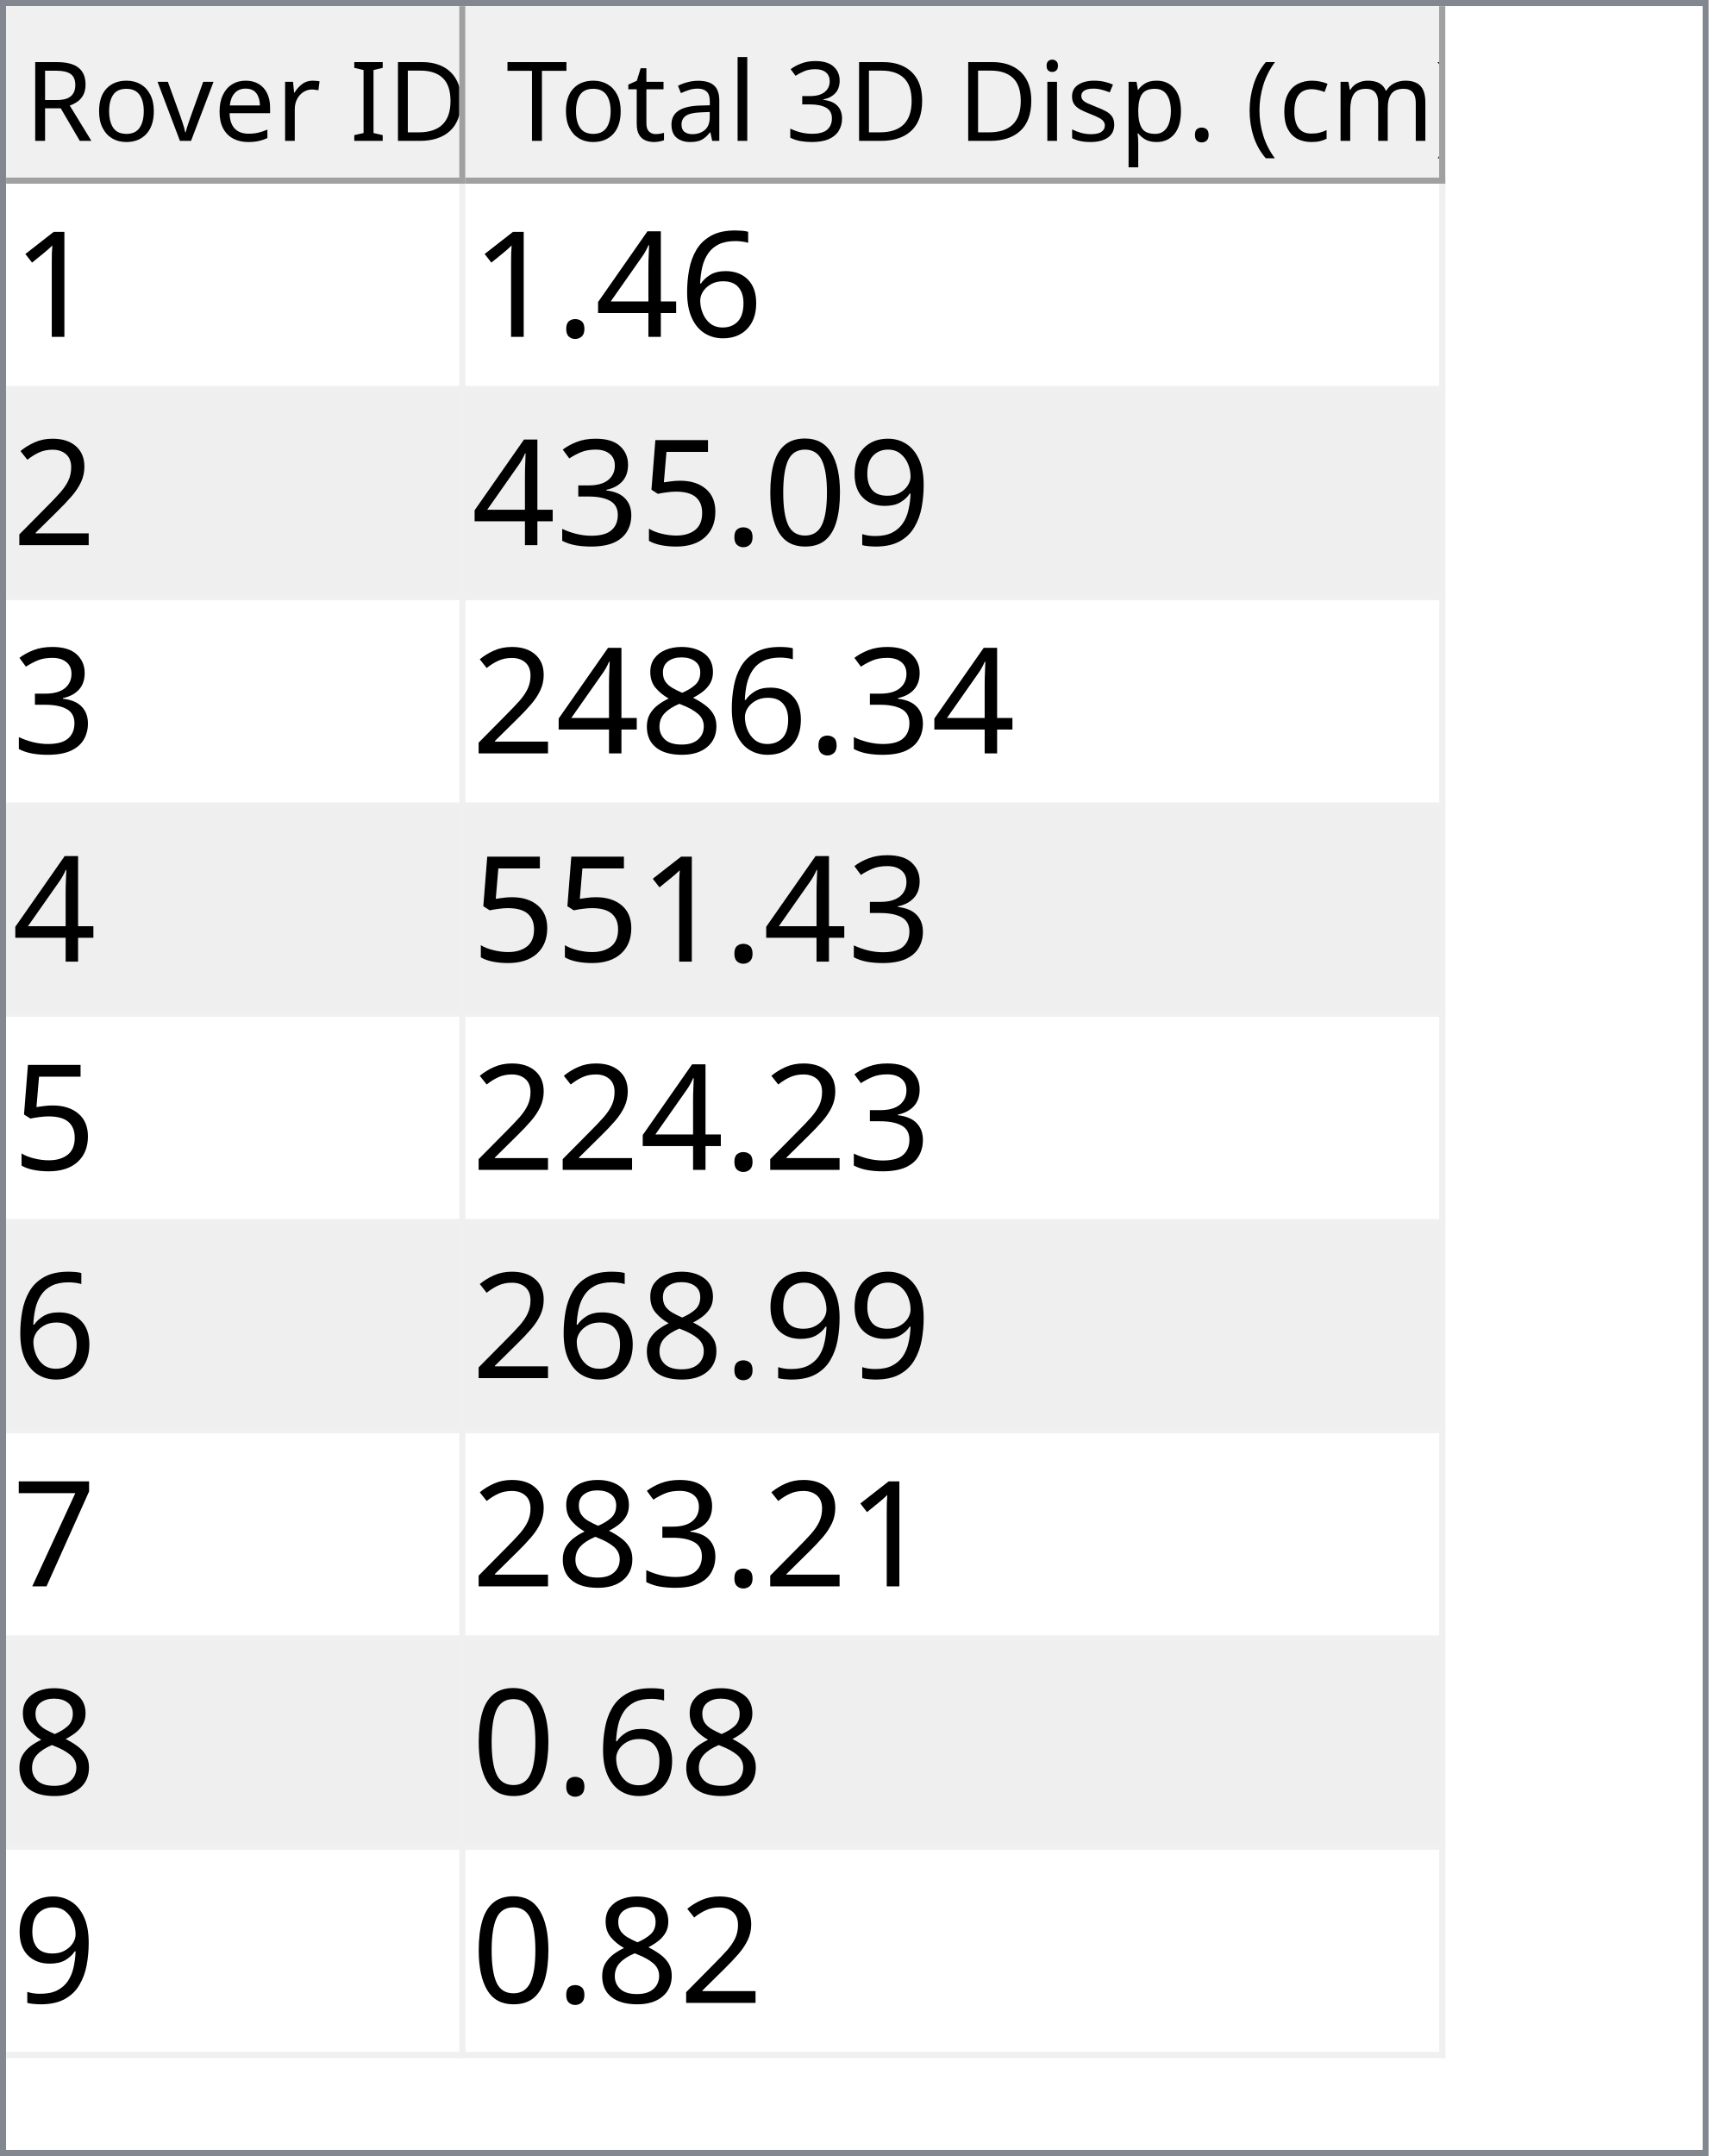
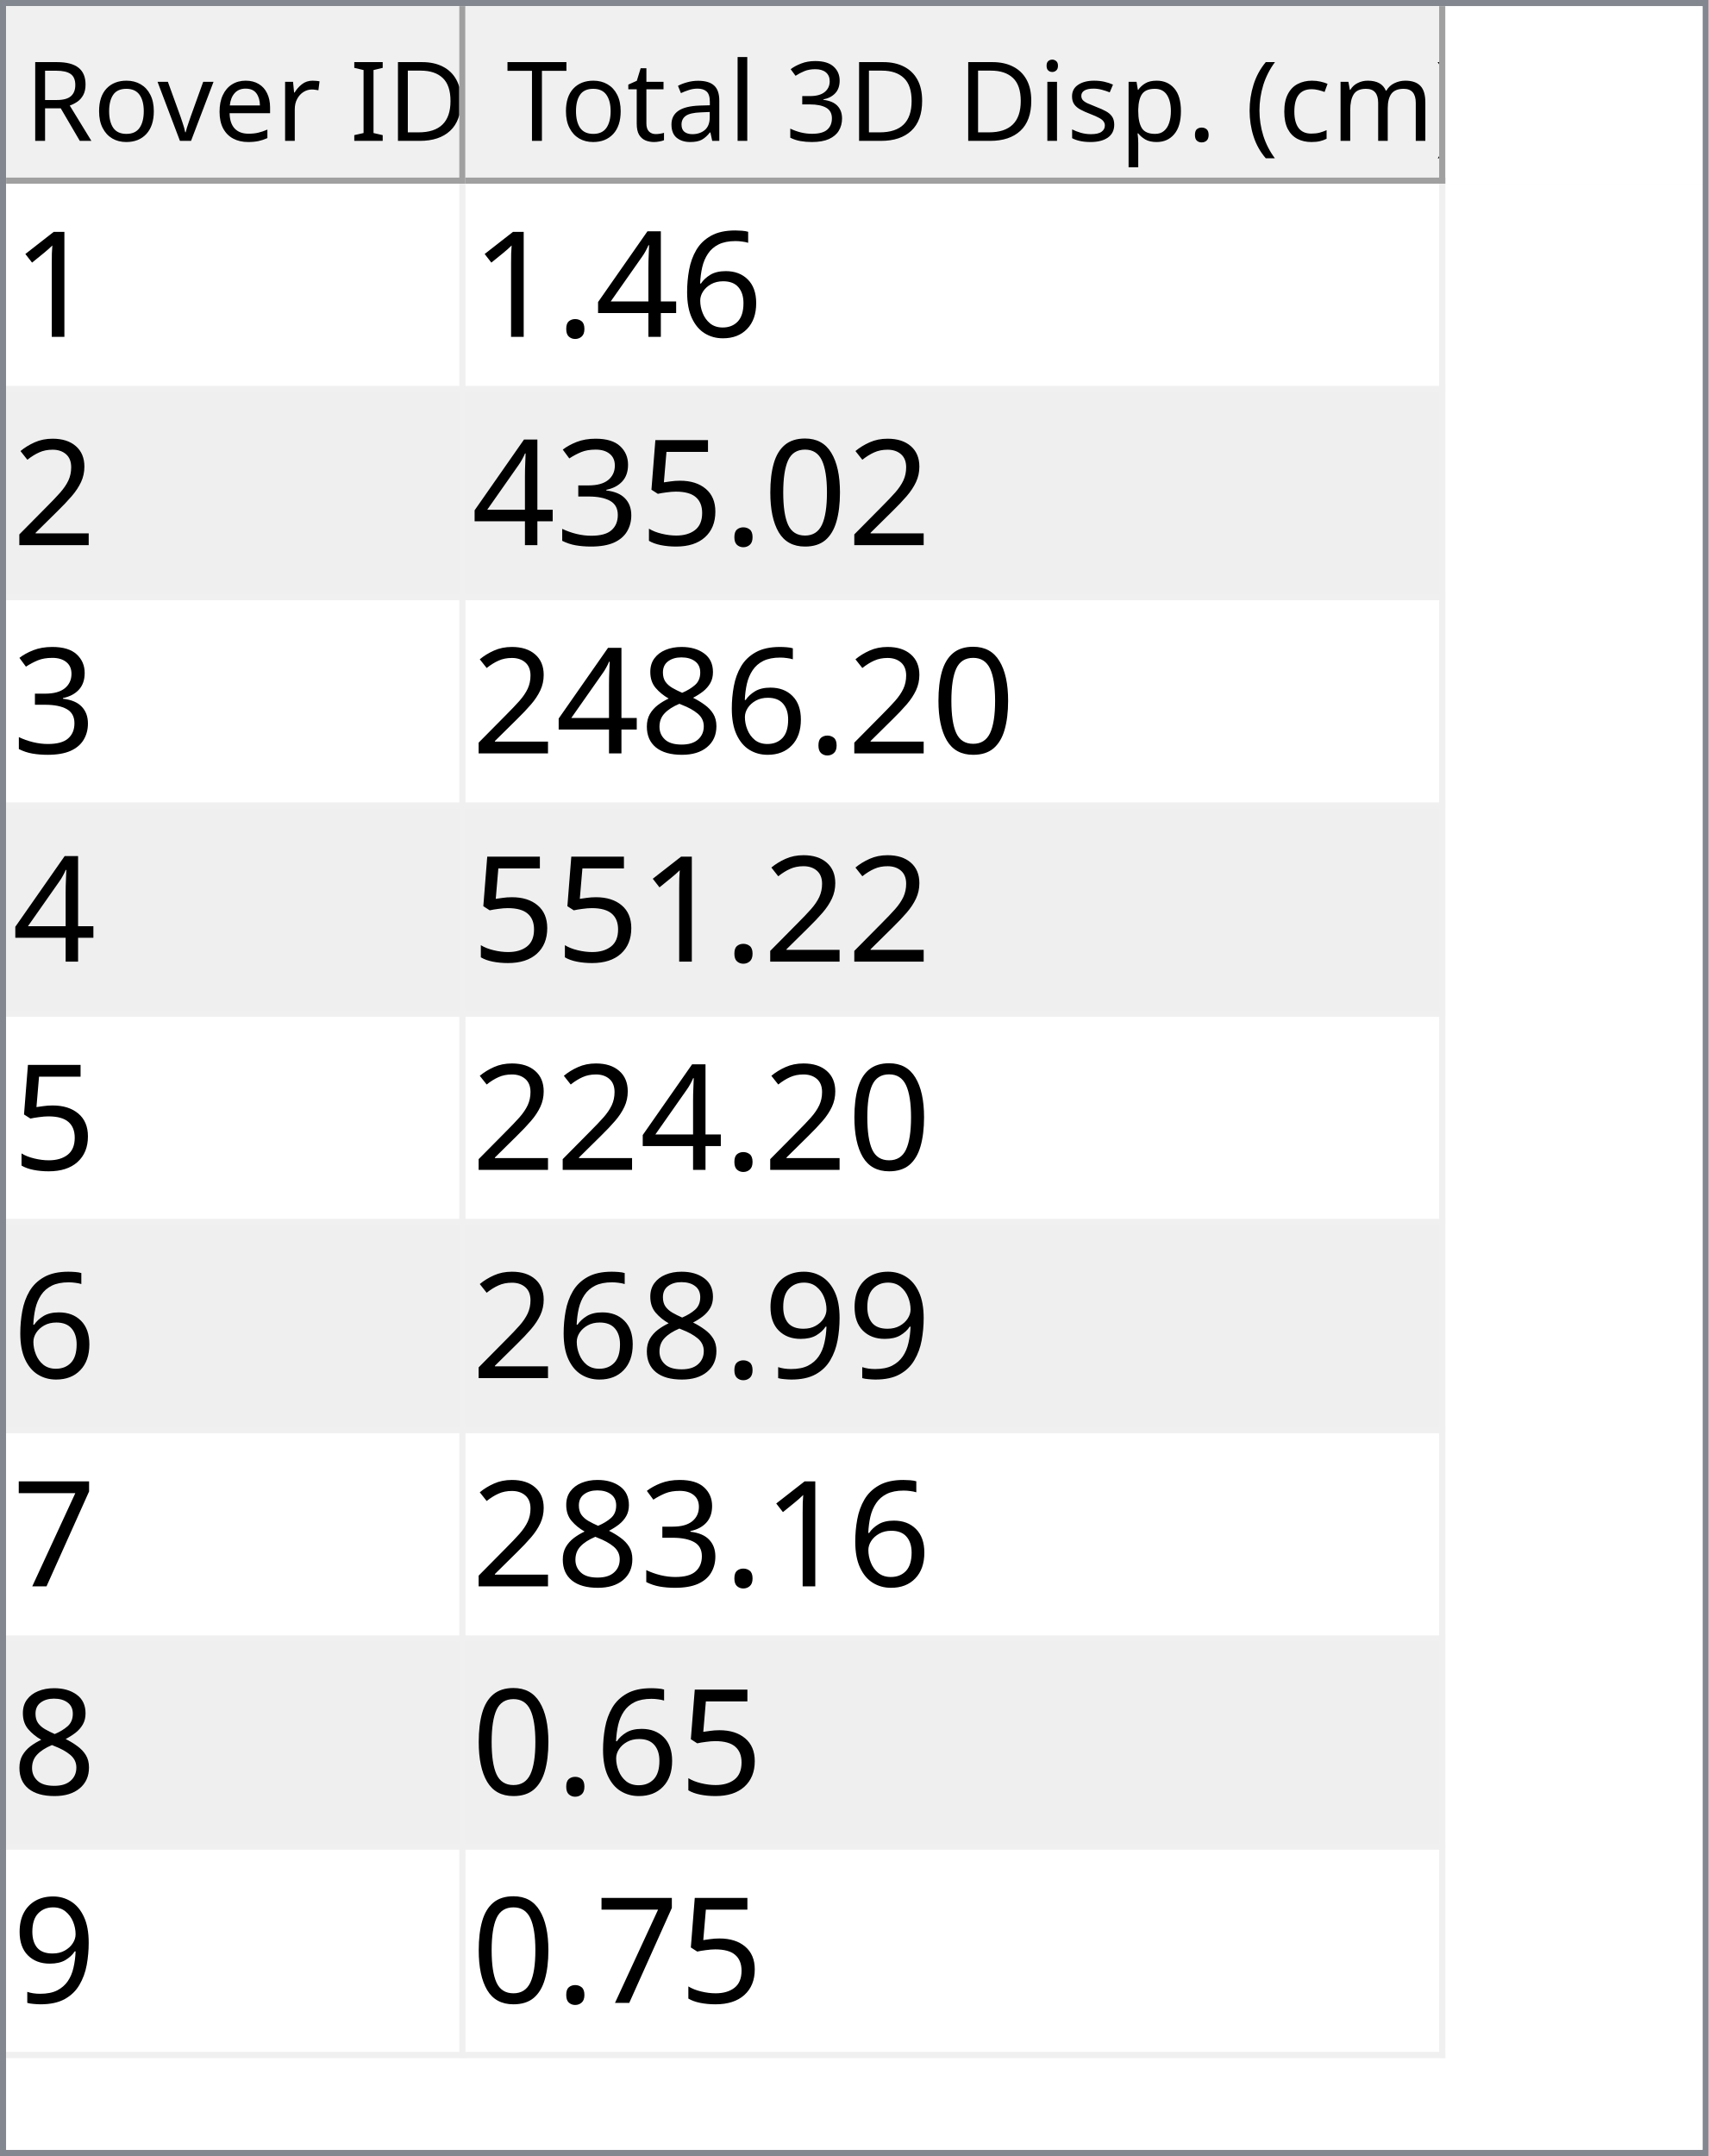
<svg xmlns="http://www.w3.org/2000/svg" style="fill-opacity:1; color-rendering:auto; color-interpolation:auto; text-rendering:auto; stroke:black; stroke-linecap:square; stroke-miterlimit:10; shape-rendering:auto; stroke-opacity:1; fill:black; stroke-dasharray:none; font-weight:normal; stroke-width:1; font-family:'Dialog'; font-style:normal; stroke-linejoin:miter; font-size:12px; stroke-dashoffset:0; image-rendering:auto;" width="279" height="352">
  <defs id="genericDefs" />
  <g>
    <defs id="defs1">
      <clipPath clipPathUnits="userSpaceOnUse" id="clipPath1">
        <path d="M0 0 L279 0 L279 352 L0 352 L0 0 Z" />
      </clipPath>
      <clipPath clipPathUnits="userSpaceOnUse" id="clipPath2">
        <path d="M0 0 L0 352 L279 352 L279 0 Z" />
      </clipPath>
      <clipPath clipPathUnits="userSpaceOnUse" id="clipPath3">
        <path d="M0 0 L0 29 L277 29 L277 0 Z" />
      </clipPath>
      <clipPath clipPathUnits="userSpaceOnUse" id="clipPath4">
        <path d="M0 0 L0 29 L75 29 L75 0 Z" />
      </clipPath>
      <clipPath clipPathUnits="userSpaceOnUse" id="clipPath5">
        <path d="M1 1 L1 28 L74 28 L74 1 Z" />
      </clipPath>
      <clipPath clipPathUnits="userSpaceOnUse" id="clipPath6">
        <path d="M0 0 L0 27 L73 27 L73 0 Z" />
      </clipPath>
      <clipPath clipPathUnits="userSpaceOnUse" id="clipPath7">
        <path d="M-0.5 -0.5 L-0.5 28.5 L74.5 28.5 L74.5 -0.5 Z" />
      </clipPath>
      <clipPath clipPathUnits="userSpaceOnUse" id="clipPath8">
        <path d="M0 0 L0 29 L160 29 L160 0 Z" />
      </clipPath>
      <clipPath clipPathUnits="userSpaceOnUse" id="clipPath9">
        <path d="M1 1 L1 28 L159 28 L159 1 Z" />
      </clipPath>
      <clipPath clipPathUnits="userSpaceOnUse" id="clipPath10">
        <path d="M0 0 L0 27 L158 27 L158 0 Z" />
      </clipPath>
      <clipPath clipPathUnits="userSpaceOnUse" id="clipPath11">
        <path d="M-0.5 -0.5 L-0.5 28.5 L159.5 28.5 L159.5 -0.5 Z" />
      </clipPath>
      <clipPath clipPathUnits="userSpaceOnUse" id="clipPath12">
        <path d="M0 0 L0 321 L277 321 L277 0 Z" />
      </clipPath>
      <clipPath clipPathUnits="userSpaceOnUse" id="clipPath13">
        <path d="M0 0 L0 306 L235 306 L235 0 Z" />
      </clipPath>
      <clipPath clipPathUnits="userSpaceOnUse" id="clipPath14">
        <path d="M-0.5 -0.5 L-0.5 305.5 L234.5 305.5 L234.5 -0.5 Z" />
      </clipPath>
      <clipPath clipPathUnits="userSpaceOnUse" id="clipPath15">
        <path d="M0 0 L0 33 L74 33 L74 0 Z" />
      </clipPath>
      <clipPath clipPathUnits="userSpaceOnUse" id="clipPath16">
        <path d="M0 0 L0 33 L159 33 L159 0 Z" />
      </clipPath>
      <font horiz-adv-x="64.551" id="font1">
        <font-face ascent="107.91" descent="25.098" units-per-em="100" style="font-style:normal; font-family:Segoe UI; font-weight:normal;" />
        <missing-glyph horiz-adv-x="64.551" d="M8.109 0 L8.109 68.266 L56.453 68.266 L56.453 0 L8.109 0 ZM15.328 7.234 L49.219 7.234 L49.219 61.031 L15.328 61.031 L15.328 7.234 Z" />
        <glyph unicode="D" horiz-adv-x="70.117" d="M9.188 0 L9.188 70.016 L28.516 70.016 Q65.531 70.016 65.531 35.891 Q65.531 19.672 55.25 9.836 Q44.969 0 27.734 0 L9.188 0 ZM17.391 62.594 L17.391 7.422 L27.828 7.422 Q41.609 7.422 49.273 14.797 Q56.938 22.172 56.938 35.688 Q56.938 62.594 28.328 62.594 L17.391 62.594 Z" />
        <glyph unicode="I" horiz-adv-x="26.611" d="M17.391 0 L9.188 0 L9.188 70.016 L17.391 70.016 L17.391 0 Z" />
        <glyph unicode=" " horiz-adv-x="27.393" d="" />
        <glyph unicode="r" horiz-adv-x="34.766" d="M34.188 41.891 Q32.078 43.5 28.125 43.5 Q23 43.5 19.555 38.672 Q16.109 33.844 16.109 25.484 L16.109 0 L8.109 0 L8.109 50 L16.109 50 L16.109 39.703 L16.312 39.703 Q18.016 44.969 21.531 47.922 Q25.047 50.875 29.391 50.875 Q32.516 50.875 34.188 50.203 L34.188 41.891 Z" />
        <glyph unicode="e" horiz-adv-x="52.295" d="M48.297 23 L12.984 23 Q13.188 14.656 17.484 10.109 Q21.781 5.562 29.297 5.562 Q37.75 5.562 44.828 11.141 L44.828 3.609 Q38.234 -1.172 27.391 -1.172 Q16.797 -1.172 10.742 5.641 Q4.688 12.453 4.688 24.812 Q4.688 36.469 11.305 43.82 Q17.922 51.172 27.734 51.172 Q37.547 51.172 42.922 44.828 Q48.297 38.484 48.297 27.203 L48.297 23 ZM40.094 29.781 Q40.047 36.719 36.75 40.578 Q33.453 44.438 27.594 44.438 Q21.922 44.438 17.969 40.383 Q14.016 36.328 13.094 29.781 L40.094 29.781 Z" />
        <glyph unicode="v" horiz-adv-x="47.9" d="M47.406 50 L27.484 0 L19.625 0 L0.688 50 L9.469 50 L22.172 13.672 Q23.578 9.672 23.922 6.688 L24.125 6.688 Q24.609 10.453 25.688 13.484 L38.969 50 L47.406 50 Z" />
        <glyph unicode="o" horiz-adv-x="58.594" d="M29 -1.172 Q17.922 -1.172 11.305 5.836 Q4.688 12.844 4.688 24.422 Q4.688 37.016 11.57 44.094 Q18.453 51.172 30.172 51.172 Q41.359 51.172 47.633 44.289 Q53.906 37.406 53.906 25.203 Q53.906 13.234 47.141 6.031 Q40.375 -1.172 29 -1.172 ZM29.594 44.438 Q21.875 44.438 17.383 39.188 Q12.891 33.938 12.891 24.703 Q12.891 15.828 17.43 10.695 Q21.969 5.562 29.594 5.562 Q37.359 5.562 41.531 10.594 Q45.703 15.625 45.703 24.906 Q45.703 34.281 41.531 39.359 Q37.359 44.438 29.594 44.438 Z" />
        <glyph unicode="R" horiz-adv-x="59.814" d="M59.375 0 L49.609 0 L37.891 19.625 Q36.281 22.359 34.766 24.289 Q33.25 26.219 31.664 27.438 Q30.078 28.656 28.25 29.219 Q26.422 29.781 24.125 29.781 L17.391 29.781 L17.391 0 L9.188 0 L9.188 70.016 L30.078 70.016 Q34.672 70.016 38.555 68.867 Q42.438 67.719 45.289 65.375 Q48.141 63.031 49.758 59.547 Q51.375 56.062 51.375 51.375 Q51.375 47.703 50.273 44.656 Q49.172 41.609 47.148 39.211 Q45.125 36.812 42.266 35.133 Q39.406 33.453 35.844 32.516 L35.844 32.328 Q37.594 31.547 38.891 30.547 Q40.188 29.547 41.359 28.18 Q42.531 26.812 43.68 25.078 Q44.828 23.344 46.234 21.047 L59.375 0 ZM17.391 62.594 L17.391 37.203 L28.516 37.203 Q31.594 37.203 34.203 38.133 Q36.812 39.062 38.719 40.797 Q40.625 42.531 41.703 45.047 Q42.781 47.562 42.781 50.688 Q42.781 56.297 39.141 59.445 Q35.5 62.594 28.609 62.594 L17.391 62.594 Z" />
        <glyph unicode=")" horiz-adv-x="30.176" d="M8.297 -15.922 L1.172 -15.922 Q16.406 2.344 16.406 26.812 Q16.406 51.469 1.078 70.016 L8.297 70.016 Q23.531 52.156 23.531 26.703 Q23.531 1.375 8.297 -15.922 Z" />
        <glyph unicode="m" horiz-adv-x="86.133" d="M79.109 0 L71.094 0 L71.094 28.719 Q71.094 37.016 68.531 40.727 Q65.969 44.438 59.906 44.438 Q54.781 44.438 51.195 39.75 Q47.609 35.062 47.609 28.516 L47.609 0 L39.594 0 L39.594 29.688 Q39.594 44.438 28.219 44.438 Q22.953 44.438 19.531 40.016 Q16.109 35.594 16.109 28.516 L16.109 0 L8.109 0 L8.109 50 L16.109 50 L16.109 42.094 L16.312 42.094 Q21.625 51.172 31.844 51.172 Q36.969 51.172 40.773 48.312 Q44.578 45.453 46 40.828 Q51.562 51.172 62.594 51.172 Q79.109 51.172 79.109 30.812 L79.109 0 Z" />
        <glyph unicode="c" horiz-adv-x="46.191" d="M42.188 2.297 Q36.422 -1.172 28.516 -1.172 Q17.828 -1.172 11.258 5.789 Q4.688 12.75 4.688 23.828 Q4.688 36.188 11.766 43.68 Q18.844 51.172 30.672 51.172 Q37.25 51.172 42.281 48.734 L42.281 40.531 Q36.719 44.438 30.375 44.438 Q22.703 44.438 17.797 38.945 Q12.891 33.453 12.891 24.516 Q12.891 15.719 17.508 10.641 Q22.125 5.562 29.891 5.562 Q36.422 5.562 42.188 9.906 L42.188 2.297 Z" />
        <glyph unicode="(" horiz-adv-x="30.176" d="M29.109 -15.922 L21.969 -15.922 Q6.844 1.375 6.844 26.703 Q6.844 52.156 21.969 70.016 L29.203 70.016 Q13.875 51.469 13.875 26.812 Q13.875 2.344 29.109 -15.922 Z" />
        <glyph unicode="." horiz-adv-x="21.68" d="M10.891 -1.078 Q8.641 -1.078 7.055 0.539 Q5.469 2.156 5.469 4.391 Q5.469 6.641 7.055 8.273 Q8.641 9.906 10.891 9.906 Q13.188 9.906 14.797 8.273 Q16.406 6.641 16.406 4.391 Q16.406 2.156 14.797 0.539 Q13.188 -1.078 10.891 -1.078 Z" />
        <glyph unicode="p" horiz-adv-x="58.789" d="M16.312 7.234 L16.109 7.234 L16.109 -23 L8.109 -23 L8.109 50 L16.109 50 L16.109 41.219 L16.312 41.219 Q22.219 51.172 33.594 51.172 Q43.266 51.172 48.688 44.461 Q54.109 37.75 54.109 26.469 Q54.109 13.922 48 6.375 Q41.891 -1.172 31.297 -1.172 Q21.578 -1.172 16.312 7.234 ZM16.109 27.391 L16.109 20.406 Q16.109 14.203 20.141 9.883 Q24.172 5.562 30.375 5.562 Q37.641 5.562 41.773 11.133 Q45.906 16.703 45.906 26.609 Q45.906 34.969 42.047 39.703 Q38.188 44.438 31.594 44.438 Q24.609 44.438 20.359 39.578 Q16.109 34.719 16.109 27.391 Z" />
        <glyph unicode="s" horiz-adv-x="42.432" d="M5.078 1.812 L5.078 10.406 Q11.625 5.562 19.484 5.562 Q30.031 5.562 30.031 12.594 Q30.031 14.594 29.125 15.992 Q28.219 17.391 26.68 18.461 Q25.141 19.531 23.07 20.383 Q21 21.234 18.609 22.172 Q15.281 23.484 12.766 24.828 Q10.25 26.172 8.57 27.859 Q6.891 29.547 6.031 31.695 Q5.172 33.844 5.172 36.719 Q5.172 40.234 6.789 42.945 Q8.406 45.656 11.086 47.484 Q13.766 49.312 17.211 50.242 Q20.656 51.172 24.312 51.172 Q30.812 51.172 35.938 48.922 L35.938 40.828 Q30.422 44.438 23.25 44.438 Q21 44.438 19.195 43.922 Q17.391 43.406 16.094 42.477 Q14.797 41.547 14.086 40.258 Q13.375 38.969 13.375 37.406 Q13.375 35.453 14.086 34.133 Q14.797 32.812 16.164 31.789 Q17.531 30.766 19.484 29.938 Q21.438 29.109 23.922 28.125 Q27.25 26.859 29.883 25.516 Q32.516 24.172 34.375 22.484 Q36.234 20.797 37.234 18.602 Q38.234 16.406 38.234 13.375 Q38.234 9.672 36.602 6.938 Q34.969 4.203 32.234 2.398 Q29.5 0.594 25.93 -0.289 Q22.359 -1.172 18.453 -1.172 Q10.75 -1.172 5.078 1.812 Z" />
        <glyph unicode="i" horiz-adv-x="24.219" d="M12.203 62.703 Q10.062 62.703 8.547 64.164 Q7.031 65.625 7.031 67.875 Q7.031 70.125 8.547 71.609 Q10.062 73.094 12.203 73.094 Q14.406 73.094 15.945 71.609 Q17.484 70.125 17.484 67.875 Q17.484 65.719 15.945 64.211 Q14.406 62.703 12.203 62.703 ZM16.109 0 L8.109 0 L8.109 50 L16.109 50 L16.109 0 Z" />
        <glyph unicode="3" horiz-adv-x="53.906" d="M46.531 19.828 Q46.531 15.094 44.75 11.211 Q42.969 7.328 39.719 4.57 Q36.469 1.812 31.93 0.297 Q27.391 -1.219 21.922 -1.219 Q11.922 -1.219 6 2.594 L6 11.188 Q13.094 5.609 22.219 5.609 Q25.875 5.609 28.828 6.539 Q31.781 7.469 33.906 9.227 Q36.031 10.984 37.18 13.477 Q38.328 15.969 38.328 19.094 Q38.328 32.812 18.797 32.812 L12.984 32.812 L12.984 39.594 L18.5 39.594 Q35.797 39.594 35.797 52.484 Q35.797 64.406 22.609 64.406 Q15.188 64.406 8.688 59.422 L8.688 67.188 Q15.375 71.188 24.609 71.188 Q29 71.188 32.57 69.969 Q36.141 68.75 38.68 66.555 Q41.219 64.359 42.609 61.281 Q44 58.203 44 54.5 Q44 40.672 30.031 36.719 L30.031 36.531 Q33.594 36.141 36.625 34.797 Q39.656 33.453 41.852 31.305 Q44.047 29.156 45.289 26.25 Q46.531 23.344 46.531 19.828 Z" />
        <glyph unicode="l" horiz-adv-x="24.219" d="M16.109 0 L8.109 0 L8.109 74.031 L16.109 74.031 L16.109 0 Z" />
        <glyph unicode="a" horiz-adv-x="50.879" d="M43.891 0 L35.891 0 L35.891 7.812 L35.688 7.812 Q30.469 -1.172 20.312 -1.172 Q12.844 -1.172 8.617 2.781 Q4.391 6.734 4.391 13.281 Q4.391 27.297 20.906 29.594 L35.891 31.688 Q35.891 44.438 25.594 44.438 Q16.547 44.438 9.281 38.281 L9.281 46.484 Q16.656 51.172 26.266 51.172 Q43.891 51.172 43.891 32.516 L43.891 0 ZM35.891 25.297 L23.828 23.641 Q18.266 22.859 15.43 20.875 Q12.594 18.891 12.594 13.875 Q12.594 10.203 15.211 7.883 Q17.828 5.562 22.172 5.562 Q28.125 5.562 32.008 9.742 Q35.891 13.922 35.891 20.312 L35.891 25.297 Z" />
        <glyph unicode="t" horiz-adv-x="33.887" d="M31.297 0.484 Q28.469 -1.078 23.828 -1.078 Q10.688 -1.078 10.688 13.578 L10.688 43.172 L2.094 43.172 L2.094 50 L10.688 50 L10.688 62.203 L18.703 64.797 L18.703 50 L31.297 50 L31.297 43.172 L18.703 43.172 L18.703 14.984 Q18.703 9.969 20.414 7.82 Q22.125 5.672 26.078 5.672 Q29.109 5.672 31.297 7.328 L31.297 0.484 Z" />
        <glyph unicode="T" horiz-adv-x="52.393" d="M50.594 62.594 L30.375 62.594 L30.375 0 L22.172 0 L22.172 62.594 L2 62.594 L2 70.016 L50.594 70.016 L50.594 62.594 Z" />
      </font>
      <font horiz-adv-x="75.0" id="font2">
        <font-face ascent="100.537" descent="21.973" units-per-em="100" style="font-style:normal; font-family:sans-serif; font-weight:normal;" />
        <missing-glyph horiz-adv-x="75.0" d="M12.5 0 L12.5 62.5 L62.5 62.5 L62.5 0 L12.5 0 ZM14.062 1.562 L60.938 1.562 L60.938 60.938 L14.062 60.938 L14.062 1.562 Z" />
        <glyph unicode="1" horiz-adv-x="55.615" d="M37.25 0 L28.469 0 L28.469 56 Q25.297 52.984 20.141 49.953 Q14.984 46.922 10.891 45.406 L10.891 53.906 Q18.266 57.375 23.781 62.305 Q29.297 67.234 31.594 71.875 L37.25 71.875 L37.25 0 Z" />
        <glyph unicode="6" horiz-adv-x="55.615" d="M49.75 54.047 L41.016 53.375 Q39.844 58.547 37.703 60.891 Q34.125 64.656 28.906 64.656 Q24.703 64.656 21.531 62.312 Q17.391 59.281 14.992 53.469 Q12.594 47.656 12.5 36.922 Q15.672 41.75 20.266 44.094 Q24.859 46.438 29.891 46.438 Q38.672 46.438 44.852 39.969 Q51.031 33.5 51.031 23.25 Q51.031 16.5 48.125 10.719 Q45.219 4.938 40.141 1.859 Q35.062 -1.219 28.609 -1.219 Q17.625 -1.219 10.695 6.859 Q3.766 14.938 3.766 33.5 Q3.766 54.25 11.422 63.672 Q18.109 71.875 29.438 71.875 Q37.891 71.875 43.289 67.141 Q48.688 62.406 49.75 54.047 ZM13.875 23.188 Q13.875 18.656 15.797 14.508 Q17.719 10.359 21.188 8.18 Q24.656 6 28.469 6 Q34.031 6 38.039 10.492 Q42.047 14.984 42.047 22.703 Q42.047 30.125 38.086 34.398 Q34.125 38.672 28.125 38.672 Q22.172 38.672 18.023 34.398 Q13.875 30.125 13.875 23.188 Z" />
        <glyph unicode="4" horiz-adv-x="55.615" d="M32.328 0 L32.328 17.141 L1.266 17.141 L1.266 25.203 L33.938 71.578 L41.109 71.578 L41.109 25.203 L50.781 25.203 L50.781 17.141 L41.109 17.141 L41.109 0 L32.328 0 ZM32.328 25.203 L32.328 57.469 L9.906 25.203 L32.328 25.203 Z" />
        <glyph unicode="." horiz-adv-x="27.783" d="M9.078 0 L9.078 10.016 L19.094 10.016 L19.094 0 L9.078 0 Z" />
        <glyph unicode="2" horiz-adv-x="55.615" d="M50.344 8.453 L50.344 0 L3.031 0 Q2.938 3.172 4.047 6.109 Q5.859 10.938 9.836 15.625 Q13.812 20.312 21.344 26.469 Q33.016 36.031 37.117 41.625 Q41.219 47.219 41.219 52.203 Q41.219 57.422 37.477 61.008 Q33.734 64.594 27.734 64.594 Q21.391 64.594 17.578 60.789 Q13.766 56.984 13.719 50.25 L4.688 51.172 Q5.609 61.281 11.664 66.578 Q17.719 71.875 27.938 71.875 Q38.234 71.875 44.242 66.164 Q50.25 60.453 50.25 52 Q50.25 47.703 48.492 43.555 Q46.734 39.406 42.656 34.812 Q38.578 30.219 29.109 22.219 Q21.188 15.578 18.945 13.211 Q16.703 10.844 15.234 8.453 L50.344 8.453 Z" />
-         <glyph unicode="9" horiz-adv-x="55.615" d="M5.469 16.547 L13.922 17.328 Q14.984 11.375 18.016 8.688 Q21.047 6 25.781 6 Q29.828 6 32.883 7.859 Q35.938 9.719 37.891 12.82 Q39.844 15.922 41.164 21.195 Q42.484 26.469 42.484 31.938 Q42.484 32.516 42.438 33.688 Q39.797 29.5 35.234 26.883 Q30.672 24.266 25.344 24.266 Q16.453 24.266 10.305 30.711 Q4.156 37.156 4.156 47.703 Q4.156 58.594 10.578 65.234 Q17 71.875 26.656 71.875 Q33.641 71.875 39.43 68.117 Q45.219 64.359 48.219 57.398 Q51.219 50.438 51.219 37.25 Q51.219 23.531 48.242 15.406 Q45.266 7.281 39.383 3.031 Q33.5 -1.219 25.594 -1.219 Q17.188 -1.219 11.867 3.445 Q6.547 8.109 5.469 16.547 ZM41.453 48.141 Q41.453 55.719 37.43 60.156 Q33.406 64.594 27.734 64.594 Q21.875 64.594 17.531 59.812 Q13.188 55.031 13.188 47.406 Q13.188 40.578 17.312 36.305 Q21.438 32.031 27.484 32.031 Q33.594 32.031 37.523 36.305 Q41.453 40.578 41.453 48.141 Z" />
        <glyph unicode="0" horiz-adv-x="55.615" d="M4.156 35.297 Q4.156 48 6.766 55.742 Q9.375 63.484 14.523 67.68 Q19.672 71.875 27.484 71.875 Q33.25 71.875 37.594 69.555 Q41.938 67.234 44.773 62.867 Q47.609 58.5 49.219 52.227 Q50.828 45.953 50.828 35.297 Q50.828 22.703 48.242 14.969 Q45.656 7.234 40.508 3.008 Q35.359 -1.219 27.484 -1.219 Q17.141 -1.219 11.234 6.203 Q4.156 15.141 4.156 35.297 ZM13.188 35.297 Q13.188 17.672 17.312 11.836 Q21.438 6 27.484 6 Q33.547 6 37.672 11.859 Q41.797 17.719 41.797 35.297 Q41.797 52.984 37.672 58.789 Q33.547 64.594 27.391 64.594 Q21.344 64.594 17.719 59.469 Q13.188 52.938 13.188 35.297 Z" />
        <glyph unicode="5" horiz-adv-x="55.615" d="M4.156 18.75 L13.375 19.531 Q14.406 12.797 18.141 9.398 Q21.875 6 27.156 6 Q33.5 6 37.891 10.789 Q42.281 15.578 42.281 23.484 Q42.281 31 38.062 35.352 Q33.844 39.703 27 39.703 Q22.75 39.703 19.336 37.773 Q15.922 35.844 13.969 32.766 L5.719 33.844 L12.641 70.609 L48.25 70.609 L48.25 62.203 L19.672 62.203 L15.828 42.969 Q22.266 47.469 29.344 47.469 Q38.719 47.469 45.164 40.969 Q51.609 34.469 51.609 24.266 Q51.609 14.547 45.953 7.469 Q39.062 -1.219 27.156 -1.219 Q17.391 -1.219 11.211 4.25 Q5.031 9.719 4.156 18.75 Z" />
        <glyph unicode="3" horiz-adv-x="55.615" d="M4.203 18.891 L12.984 20.062 Q14.5 12.594 18.141 9.297 Q21.781 6 27 6 Q33.203 6 37.477 10.297 Q41.75 14.594 41.75 20.953 Q41.75 27 37.797 30.93 Q33.844 34.859 27.734 34.859 Q25.25 34.859 21.531 33.891 L22.516 41.609 Q23.391 41.5 23.922 41.5 Q29.547 41.5 34.039 44.43 Q38.531 47.359 38.531 53.469 Q38.531 58.297 35.258 61.477 Q31.984 64.656 26.812 64.656 Q21.688 64.656 18.266 61.43 Q14.844 58.203 13.875 51.766 L5.078 53.328 Q6.688 62.156 12.398 67.016 Q18.109 71.875 26.609 71.875 Q32.469 71.875 37.398 69.359 Q42.328 66.844 44.945 62.5 Q47.562 58.156 47.562 53.266 Q47.562 48.641 45.07 44.828 Q42.578 41.016 37.703 38.766 Q44.047 37.312 47.562 32.695 Q51.078 28.078 51.078 21.141 Q51.078 11.766 44.242 5.25 Q37.406 -1.266 26.953 -1.266 Q17.531 -1.266 11.305 4.352 Q5.078 9.969 4.203 18.891 Z" />
        <glyph unicode="8" horiz-adv-x="55.615" d="M17.672 38.812 Q12.203 40.828 9.57 44.539 Q6.938 48.25 6.938 53.422 Q6.938 61.234 12.555 66.555 Q18.172 71.875 27.484 71.875 Q36.859 71.875 42.578 66.43 Q48.297 60.984 48.297 53.172 Q48.297 48.188 45.68 44.508 Q43.062 40.828 37.75 38.812 Q44.344 36.672 47.781 31.883 Q51.219 27.094 51.219 20.453 Q51.219 11.281 44.727 5.031 Q38.234 -1.219 27.641 -1.219 Q17.047 -1.219 10.547 5.055 Q4.047 11.328 4.047 20.703 Q4.047 27.688 7.594 32.398 Q11.141 37.109 17.672 38.812 ZM15.922 53.719 Q15.922 48.641 19.195 45.414 Q22.469 42.188 27.688 42.188 Q32.766 42.188 36.016 45.383 Q39.266 48.578 39.266 53.219 Q39.266 58.062 35.914 61.359 Q32.562 64.656 27.594 64.656 Q22.562 64.656 19.242 61.43 Q15.922 58.203 15.922 53.719 ZM13.094 20.656 Q13.094 16.891 14.875 13.375 Q16.656 9.859 20.172 7.93 Q23.688 6 27.734 6 Q34.031 6 38.133 10.055 Q42.234 14.109 42.234 20.359 Q42.234 26.703 38.016 30.859 Q33.797 35.016 27.438 35.016 Q21.234 35.016 17.164 30.914 Q13.094 26.812 13.094 20.656 Z" />
+         <glyph unicode="9" horiz-adv-x="55.615" d="M5.469 16.547 L13.922 17.328 Q14.984 11.375 18.016 8.688 Q21.047 6 25.781 6 Q29.828 6 32.883 7.859 Q35.938 9.719 37.891 12.82 Q39.844 15.922 41.164 21.195 Q42.484 26.469 42.484 31.938 Q42.484 32.516 42.438 33.688 Q39.797 29.5 35.234 26.883 Q30.672 24.266 25.344 24.266 Q16.453 24.266 10.305 30.711 Q4.156 37.156 4.156 47.703 Q4.156 58.594 10.578 65.234 Q17 71.875 26.656 71.875 Q33.641 71.875 39.43 68.117 Q45.219 64.359 48.219 57.398 Q51.219 50.438 51.219 37.25 Q51.219 23.531 48.242 15.406 Q45.266 7.281 39.383 3.031 Q33.5 -1.219 25.594 -1.219 Q17.188 -1.219 11.867 3.445 Q6.547 8.109 5.469 16.547 ZM41.453 48.141 Q41.453 55.719 37.43 60.156 Q33.406 64.594 27.734 64.594 Q21.875 64.594 17.531 59.812 Q13.188 55.031 13.188 47.406 Q13.188 40.578 17.312 36.305 Q21.438 32.031 27.484 32.031 Q33.594 32.031 37.523 36.305 Q41.453 40.578 41.453 48.141 Z" />
        <glyph unicode="7" horiz-adv-x="55.615" d="M4.734 62.203 L4.734 70.656 L51.078 70.656 L51.078 63.812 Q44.234 56.547 37.523 44.484 Q30.812 32.422 27.156 19.672 Q24.516 10.688 23.781 0 L14.75 0 Q14.891 8.453 18.062 20.414 Q21.234 32.375 27.172 43.484 Q33.109 54.594 39.797 62.203 L4.734 62.203 Z" />
      </font>
    </defs>
    <g style="fill:white; stroke:white;">
      <rect x="0" y="0" width="279" style="clip-path:url(#clipPath1); stroke:none;" height="352" />
    </g>
    <g style="fill:white; text-rendering:optimizeSpeed; color-rendering:optimizeSpeed; image-rendering:optimizeSpeed; shape-rendering:crispEdges; stroke:white; color-interpolation:sRGB;">
      <rect x="0" width="279" height="352" y="0" style="stroke:none;" />
      <path style="stroke:none;" d="M0 353 L279 353 L279 0 L0 0 Z" />
    </g>
    <g style="fill:rgb(240,240,240); font-size:18px; font-family:'Segoe UI'; stroke:rgb(240,240,240);">
      <rect x="0" y="0" width="279" style="clip-path:url(#clipPath2); stroke:none;" height="352" />
    </g>
    <g style="fill:rgb(130,135,144); font-size:18px; font-family:'Segoe UI'; stroke:rgb(130,135,144);">
      <path d="M0 0 L279 0 L279 352 L0 352 L0 0 ZM1 1 L278 1 L278 351 L1 351 L1 1 Z" style="fill-rule:evenodd; clip-path:url(#clipPath2); stroke:none;" />
    </g>
    <g style="fill:white; font-size:18px; font-family:'Segoe UI'; stroke:white;" transform="translate(1,1)">
      <rect x="0" y="0" width="277" style="clip-path:url(#clipPath3); stroke:none;" height="29" />
    </g>
    <g style="fill:rgb(240,240,240); font-size:18px; font-family:'Segoe UI'; stroke:rgb(240,240,240);" transform="translate(1,1)">
      <rect x="0" y="0" width="75" style="clip-path:url(#clipPath4); stroke:none;" height="29" />
    </g>
    <g style="font-family:'Segoe UI'; font-size:18px;" transform="translate(2,2)">
      <text x="2" xml:space="preserve" y="21" style="clip-path:url(#clipPath6); stroke:none;">Rover ID</text>
    </g>
    <g transform="translate(1.5,1.5)" style="fill:rgb(160,160,160); font-size:18px; font-family:'Segoe UI'; stroke:rgb(160,160,160); stroke-linejoin:bevel;">
      <line x1="74" x2="74" y1="0" style="fill:none; clip-path:url(#clipPath7);" y2="28" />
    </g>
    <g transform="matrix(1,0,0,1,1,1) translate(0.5,0.5)" style="fill:rgb(160,160,160); font-size:18px; font-family:'Segoe UI'; stroke:rgb(160,160,160); stroke-linejoin:bevel;">
      <line x1="0" x2="74" y1="28" style="fill:none; clip-path:url(#clipPath7);" y2="28" />
    </g>
    <g style="fill:rgb(240,240,240); font-size:18px; font-family:'Segoe UI'; stroke:rgb(240,240,240);" transform="translate(76,1)">
      <rect x="0" y="0" width="160" style="clip-path:url(#clipPath8); stroke:none;" height="29" />
    </g>
    <g style="font-family:'Segoe UI'; font-size:18px;" transform="translate(77,2)">
      <text x="1" xml:space="preserve" y="21" style="clip-path:url(#clipPath10); stroke:none;"> Total 3D Disp. (cm)</text>
    </g>
    <g transform="translate(76.5,1.5)" style="fill:rgb(160,160,160); font-size:18px; font-family:'Segoe UI'; stroke:rgb(160,160,160); stroke-linejoin:bevel;">
      <line x1="159" x2="159" y1="0" style="fill:none; clip-path:url(#clipPath11);" y2="28" />
    </g>
    <g transform="matrix(1,0,0,1,76,1) translate(0.5,0.5)" style="fill:rgb(160,160,160); font-size:18px; font-family:'Segoe UI'; stroke:rgb(160,160,160); stroke-linejoin:bevel;">
      <line x1="0" x2="159" y1="28" style="fill:none; clip-path:url(#clipPath11);" y2="28" />
    </g>
    <g style="fill:white; font-size:18px; font-family:'Segoe UI'; stroke:white;" transform="translate(1,30)">
      <rect x="0" y="0" width="277" style="clip-path:url(#clipPath12); stroke:none;" height="321" />
    </g>
    <g style="fill:rgb(240,240,240); font-size:24px; font-family:sans-serif; stroke:rgb(240,240,240);" transform="translate(1,30)">
      <rect x="0" y="0" width="235" style="clip-path:url(#clipPath13); stroke:none;" height="306" />
      <line transform="translate(0.5,0.5)" x1="0" x2="234" y1="33" style="clip-path:url(#clipPath14); fill:none; stroke-linejoin:bevel;" y2="33" />
    </g>
    <g transform="matrix(1,0,0,1,1,30) translate(0.5,0.5)" style="fill:rgb(240,240,240); font-size:24px; font-family:sans-serif; stroke:rgb(240,240,240); stroke-linejoin:bevel;">
      <line x1="0" x2="234" y1="67" style="fill:none; clip-path:url(#clipPath14);" y2="67" />
    </g>
    <g transform="matrix(1,0,0,1,1,30) translate(0.5,0.5)" style="fill:rgb(240,240,240); font-size:24px; font-family:sans-serif; stroke:rgb(240,240,240); stroke-linejoin:bevel;">
      <line x1="0" x2="234" y1="101" style="fill:none; clip-path:url(#clipPath14);" y2="101" />
    </g>
    <g transform="matrix(1,0,0,1,1,30) translate(0.5,0.5)" style="fill:rgb(240,240,240); font-size:24px; font-family:sans-serif; stroke:rgb(240,240,240); stroke-linejoin:bevel;">
      <line x1="0" x2="234" y1="135" style="fill:none; clip-path:url(#clipPath14);" y2="135" />
    </g>
    <g transform="matrix(1,0,0,1,1,30) translate(0.5,0.5)" style="fill:rgb(240,240,240); font-size:24px; font-family:sans-serif; stroke:rgb(240,240,240); stroke-linejoin:bevel;">
      <line x1="0" x2="234" y1="169" style="fill:none; clip-path:url(#clipPath14);" y2="169" />
    </g>
    <g transform="matrix(1,0,0,1,1,30) translate(0.5,0.5)" style="fill:rgb(240,240,240); font-size:24px; font-family:sans-serif; stroke:rgb(240,240,240); stroke-linejoin:bevel;">
      <line x1="0" x2="234" y1="203" style="fill:none; clip-path:url(#clipPath14);" y2="203" />
    </g>
    <g transform="matrix(1,0,0,1,1,30) translate(0.5,0.5)" style="fill:rgb(240,240,240); font-size:24px; font-family:sans-serif; stroke:rgb(240,240,240); stroke-linejoin:bevel;">
      <line x1="0" x2="234" y1="237" style="fill:none; clip-path:url(#clipPath14);" y2="237" />
    </g>
    <g transform="matrix(1,0,0,1,1,30) translate(0.5,0.5)" style="fill:rgb(240,240,240); font-size:24px; font-family:sans-serif; stroke:rgb(240,240,240); stroke-linejoin:bevel;">
      <line x1="0" x2="234" y1="271" style="fill:none; clip-path:url(#clipPath14);" y2="271" />
    </g>
    <g transform="matrix(1,0,0,1,1,30) translate(0.5,0.5)" style="fill:rgb(240,240,240); font-size:24px; font-family:sans-serif; stroke:rgb(240,240,240); stroke-linejoin:bevel;">
      <line x1="0" x2="234" y1="305" style="fill:none; clip-path:url(#clipPath14);" y2="305" />
    </g>
    <g transform="matrix(1,0,0,1,1,30) translate(0.5,0.5)" style="fill:rgb(240,240,240); font-size:24px; font-family:sans-serif; stroke:rgb(240,240,240); stroke-linejoin:bevel;">
      <line x1="74" x2="74" y1="0" style="fill:none; clip-path:url(#clipPath14);" y2="305" />
    </g>
    <g transform="matrix(1,0,0,1,1,30) translate(0.5,0.5)" style="fill:rgb(240,240,240); font-size:24px; font-family:sans-serif; stroke:rgb(240,240,240); stroke-linejoin:bevel;">
      <line x1="234" x2="234" y1="0" style="fill:none; clip-path:url(#clipPath14);" y2="305" />
    </g>
    <g style="fill:white; font-size:24px; font-family:sans-serif; stroke:white;" transform="matrix(1,0,0,1,1,30)">
      <rect x="0" y="0" width="74" style="clip-path:url(#clipPath15); stroke:none;" height="33" />
      <text x="1" y="25" style="fill:black; clip-path:url(#clipPath15); stroke:none;" xml:space="preserve">1</text>
    </g>
    <g style="fill:white; font-size:24px; font-family:sans-serif; stroke:white;" transform="matrix(1,0,0,1,1,30) translate(75,0)">
      <rect x="0" y="0" width="159" style="clip-path:url(#clipPath16); stroke:none;" height="33" />
      <text x="1" y="25" style="fill:black; clip-path:url(#clipPath16); stroke:none;" xml:space="preserve">1.46</text>
    </g>
    <g style="fill:rgb(239,239,239); font-size:24px; font-family:sans-serif; stroke:rgb(239,239,239);" transform="matrix(1,0,0,1,1,30) translate(0,34)">
      <rect x="0" y="0" width="74" style="clip-path:url(#clipPath15); stroke:none;" height="33" />
      <text x="1" y="25" style="fill:black; clip-path:url(#clipPath15); stroke:none;" xml:space="preserve">2</text>
    </g>
    <g style="fill:rgb(239,239,239); font-size:24px; font-family:sans-serif; stroke:rgb(239,239,239);" transform="matrix(1,0,0,1,1,30) translate(75,34)">
      <rect x="0" y="0" width="159" style="clip-path:url(#clipPath16); stroke:none;" height="33" />
-       <text x="1" y="25" style="fill:black; clip-path:url(#clipPath16); stroke:none;" xml:space="preserve">435.09</text>
+       <text x="1" y="25" style="fill:black; clip-path:url(#clipPath16); stroke:none;" xml:space="preserve">435.02</text>
    </g>
    <g style="fill:white; font-size:24px; font-family:sans-serif; stroke:white;" transform="matrix(1,0,0,1,1,30) translate(0,68)">
      <rect x="0" y="0" width="74" style="clip-path:url(#clipPath15); stroke:none;" height="33" />
      <text x="1" y="25" style="fill:black; clip-path:url(#clipPath15); stroke:none;" xml:space="preserve">3</text>
    </g>
    <g style="fill:white; font-size:24px; font-family:sans-serif; stroke:white;" transform="matrix(1,0,0,1,1,30) translate(75,68)">
      <rect x="0" y="0" width="159" style="clip-path:url(#clipPath16); stroke:none;" height="33" />
-       <text x="1" y="25" style="fill:black; clip-path:url(#clipPath16); stroke:none;" xml:space="preserve">2486.34</text>
+       <text x="1" y="25" style="fill:black; clip-path:url(#clipPath16); stroke:none;" xml:space="preserve">2486.20</text>
    </g>
    <g style="fill:rgb(239,239,239); font-size:24px; font-family:sans-serif; stroke:rgb(239,239,239);" transform="matrix(1,0,0,1,1,30) translate(0,102)">
      <rect x="0" y="0" width="74" style="clip-path:url(#clipPath15); stroke:none;" height="33" />
      <text x="1" y="25" style="fill:black; clip-path:url(#clipPath15); stroke:none;" xml:space="preserve">4</text>
    </g>
    <g style="fill:rgb(239,239,239); font-size:24px; font-family:sans-serif; stroke:rgb(239,239,239);" transform="matrix(1,0,0,1,1,30) translate(75,102)">
      <rect x="0" y="0" width="159" style="clip-path:url(#clipPath16); stroke:none;" height="33" />
-       <text x="1" y="25" style="fill:black; clip-path:url(#clipPath16); stroke:none;" xml:space="preserve">551.43</text>
+       <text x="1" y="25" style="fill:black; clip-path:url(#clipPath16); stroke:none;" xml:space="preserve">551.22</text>
    </g>
    <g style="fill:white; font-size:24px; font-family:sans-serif; stroke:white;" transform="matrix(1,0,0,1,1,30) translate(0,136)">
      <rect x="0" y="0" width="74" style="clip-path:url(#clipPath15); stroke:none;" height="33" />
      <text x="1" y="25" style="fill:black; clip-path:url(#clipPath15); stroke:none;" xml:space="preserve">5</text>
    </g>
    <g style="fill:white; font-size:24px; font-family:sans-serif; stroke:white;" transform="matrix(1,0,0,1,1,30) translate(75,136)">
      <rect x="0" y="0" width="159" style="clip-path:url(#clipPath16); stroke:none;" height="33" />
-       <text x="1" y="25" style="fill:black; clip-path:url(#clipPath16); stroke:none;" xml:space="preserve">224.23</text>
+       <text x="1" y="25" style="fill:black; clip-path:url(#clipPath16); stroke:none;" xml:space="preserve">224.20</text>
    </g>
    <g style="fill:rgb(239,239,239); font-size:24px; font-family:sans-serif; stroke:rgb(239,239,239);" transform="matrix(1,0,0,1,1,30) translate(0,170)">
      <rect x="0" y="0" width="74" style="clip-path:url(#clipPath15); stroke:none;" height="33" />
      <text x="1" y="25" style="fill:black; clip-path:url(#clipPath15); stroke:none;" xml:space="preserve">6</text>
    </g>
    <g style="fill:rgb(239,239,239); font-size:24px; font-family:sans-serif; stroke:rgb(239,239,239);" transform="matrix(1,0,0,1,1,30) translate(75,170)">
      <rect x="0" y="0" width="159" style="clip-path:url(#clipPath16); stroke:none;" height="33" />
      <text x="1" y="25" style="fill:black; clip-path:url(#clipPath16); stroke:none;" xml:space="preserve">268.99</text>
    </g>
    <g style="fill:white; font-size:24px; font-family:sans-serif; stroke:white;" transform="matrix(1,0,0,1,1,30) translate(0,204)">
      <rect x="0" y="0" width="74" style="clip-path:url(#clipPath15); stroke:none;" height="33" />
      <text x="1" y="25" style="fill:black; clip-path:url(#clipPath15); stroke:none;" xml:space="preserve">7</text>
    </g>
    <g style="fill:white; font-size:24px; font-family:sans-serif; stroke:white;" transform="matrix(1,0,0,1,1,30) translate(75,204)">
      <rect x="0" y="0" width="159" style="clip-path:url(#clipPath16); stroke:none;" height="33" />
-       <text x="1" y="25" style="fill:black; clip-path:url(#clipPath16); stroke:none;" xml:space="preserve">283.21</text>
+       <text x="1" y="25" style="fill:black; clip-path:url(#clipPath16); stroke:none;" xml:space="preserve">283.16</text>
    </g>
    <g style="fill:rgb(239,239,239); font-size:24px; font-family:sans-serif; stroke:rgb(239,239,239);" transform="matrix(1,0,0,1,1,30) translate(0,238)">
      <rect x="0" y="0" width="74" style="clip-path:url(#clipPath15); stroke:none;" height="33" />
      <text x="1" y="25" style="fill:black; clip-path:url(#clipPath15); stroke:none;" xml:space="preserve">8</text>
    </g>
    <g style="fill:rgb(239,239,239); font-size:24px; font-family:sans-serif; stroke:rgb(239,239,239);" transform="matrix(1,0,0,1,1,30) translate(75,238)">
      <rect x="0" y="0" width="159" style="clip-path:url(#clipPath16); stroke:none;" height="33" />
-       <text x="1" y="25" style="fill:black; clip-path:url(#clipPath16); stroke:none;" xml:space="preserve">0.68</text>
+       <text x="1" y="25" style="fill:black; clip-path:url(#clipPath16); stroke:none;" xml:space="preserve">0.65</text>
    </g>
    <g style="fill:white; font-size:24px; font-family:sans-serif; stroke:white;" transform="matrix(1,0,0,1,1,30) translate(0,272)">
      <rect x="0" y="0" width="74" style="clip-path:url(#clipPath15); stroke:none;" height="33" />
      <text x="1" y="25" style="fill:black; clip-path:url(#clipPath15); stroke:none;" xml:space="preserve">9</text>
    </g>
    <g style="fill:white; font-size:24px; font-family:sans-serif; stroke:white;" transform="matrix(1,0,0,1,1,30) translate(75,272)">
      <rect x="0" y="0" width="159" style="clip-path:url(#clipPath16); stroke:none;" height="33" />
-       <text x="1" y="25" style="fill:black; clip-path:url(#clipPath16); stroke:none;" xml:space="preserve">0.82</text>
+       <text x="1" y="25" style="fill:black; clip-path:url(#clipPath16); stroke:none;" xml:space="preserve">0.75</text>
    </g>
  </g>
</svg>
